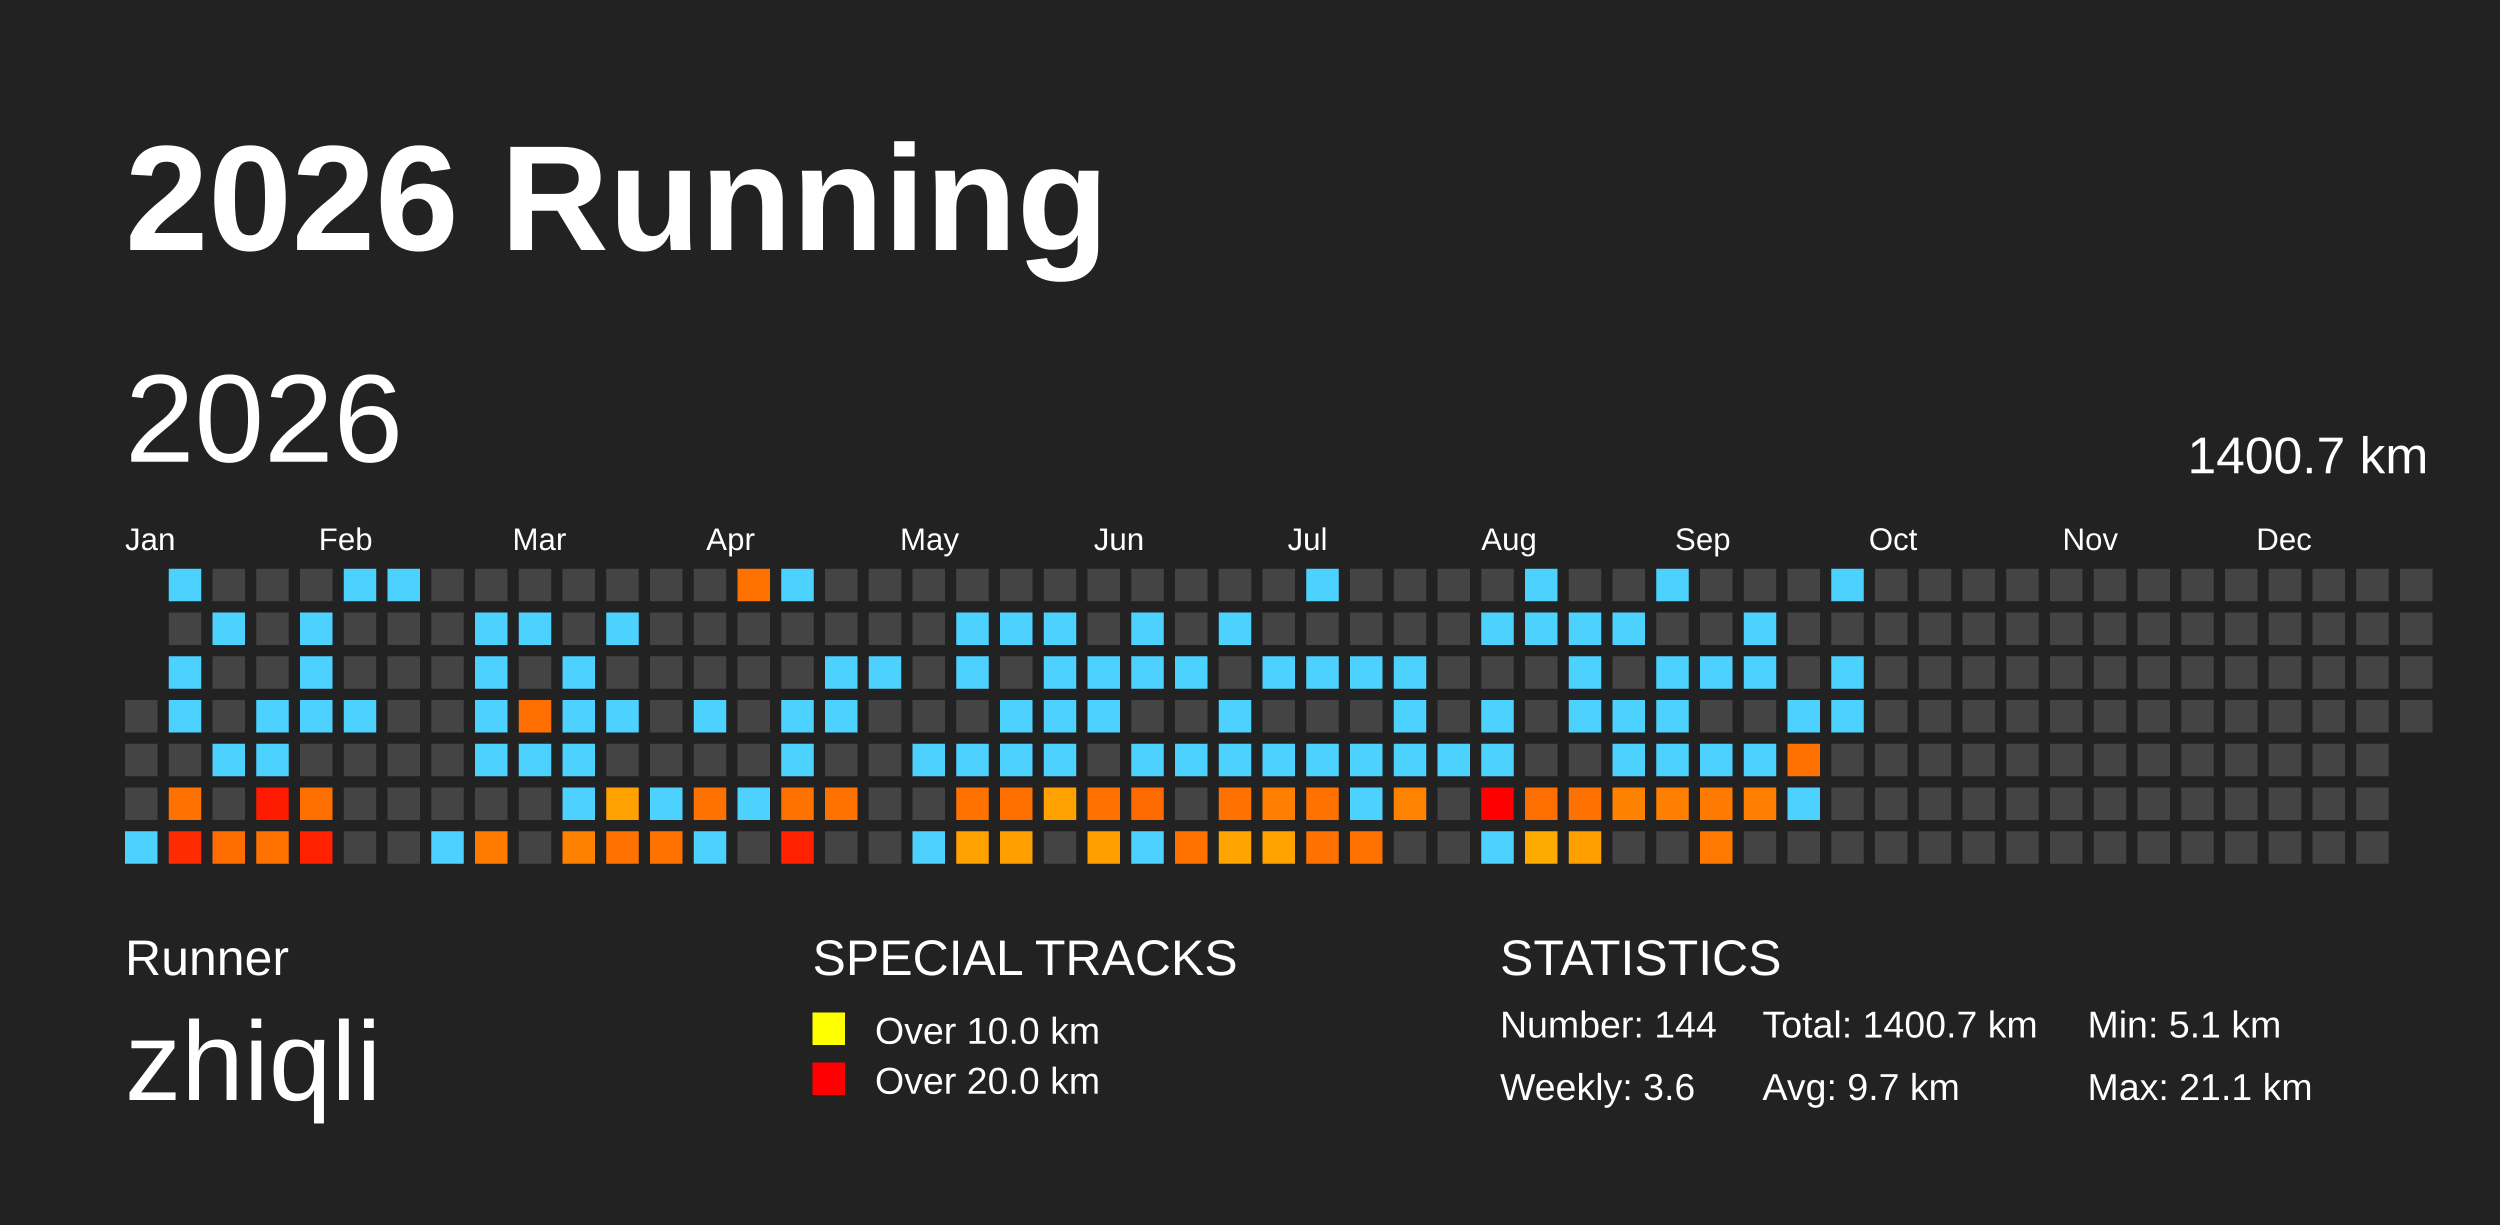
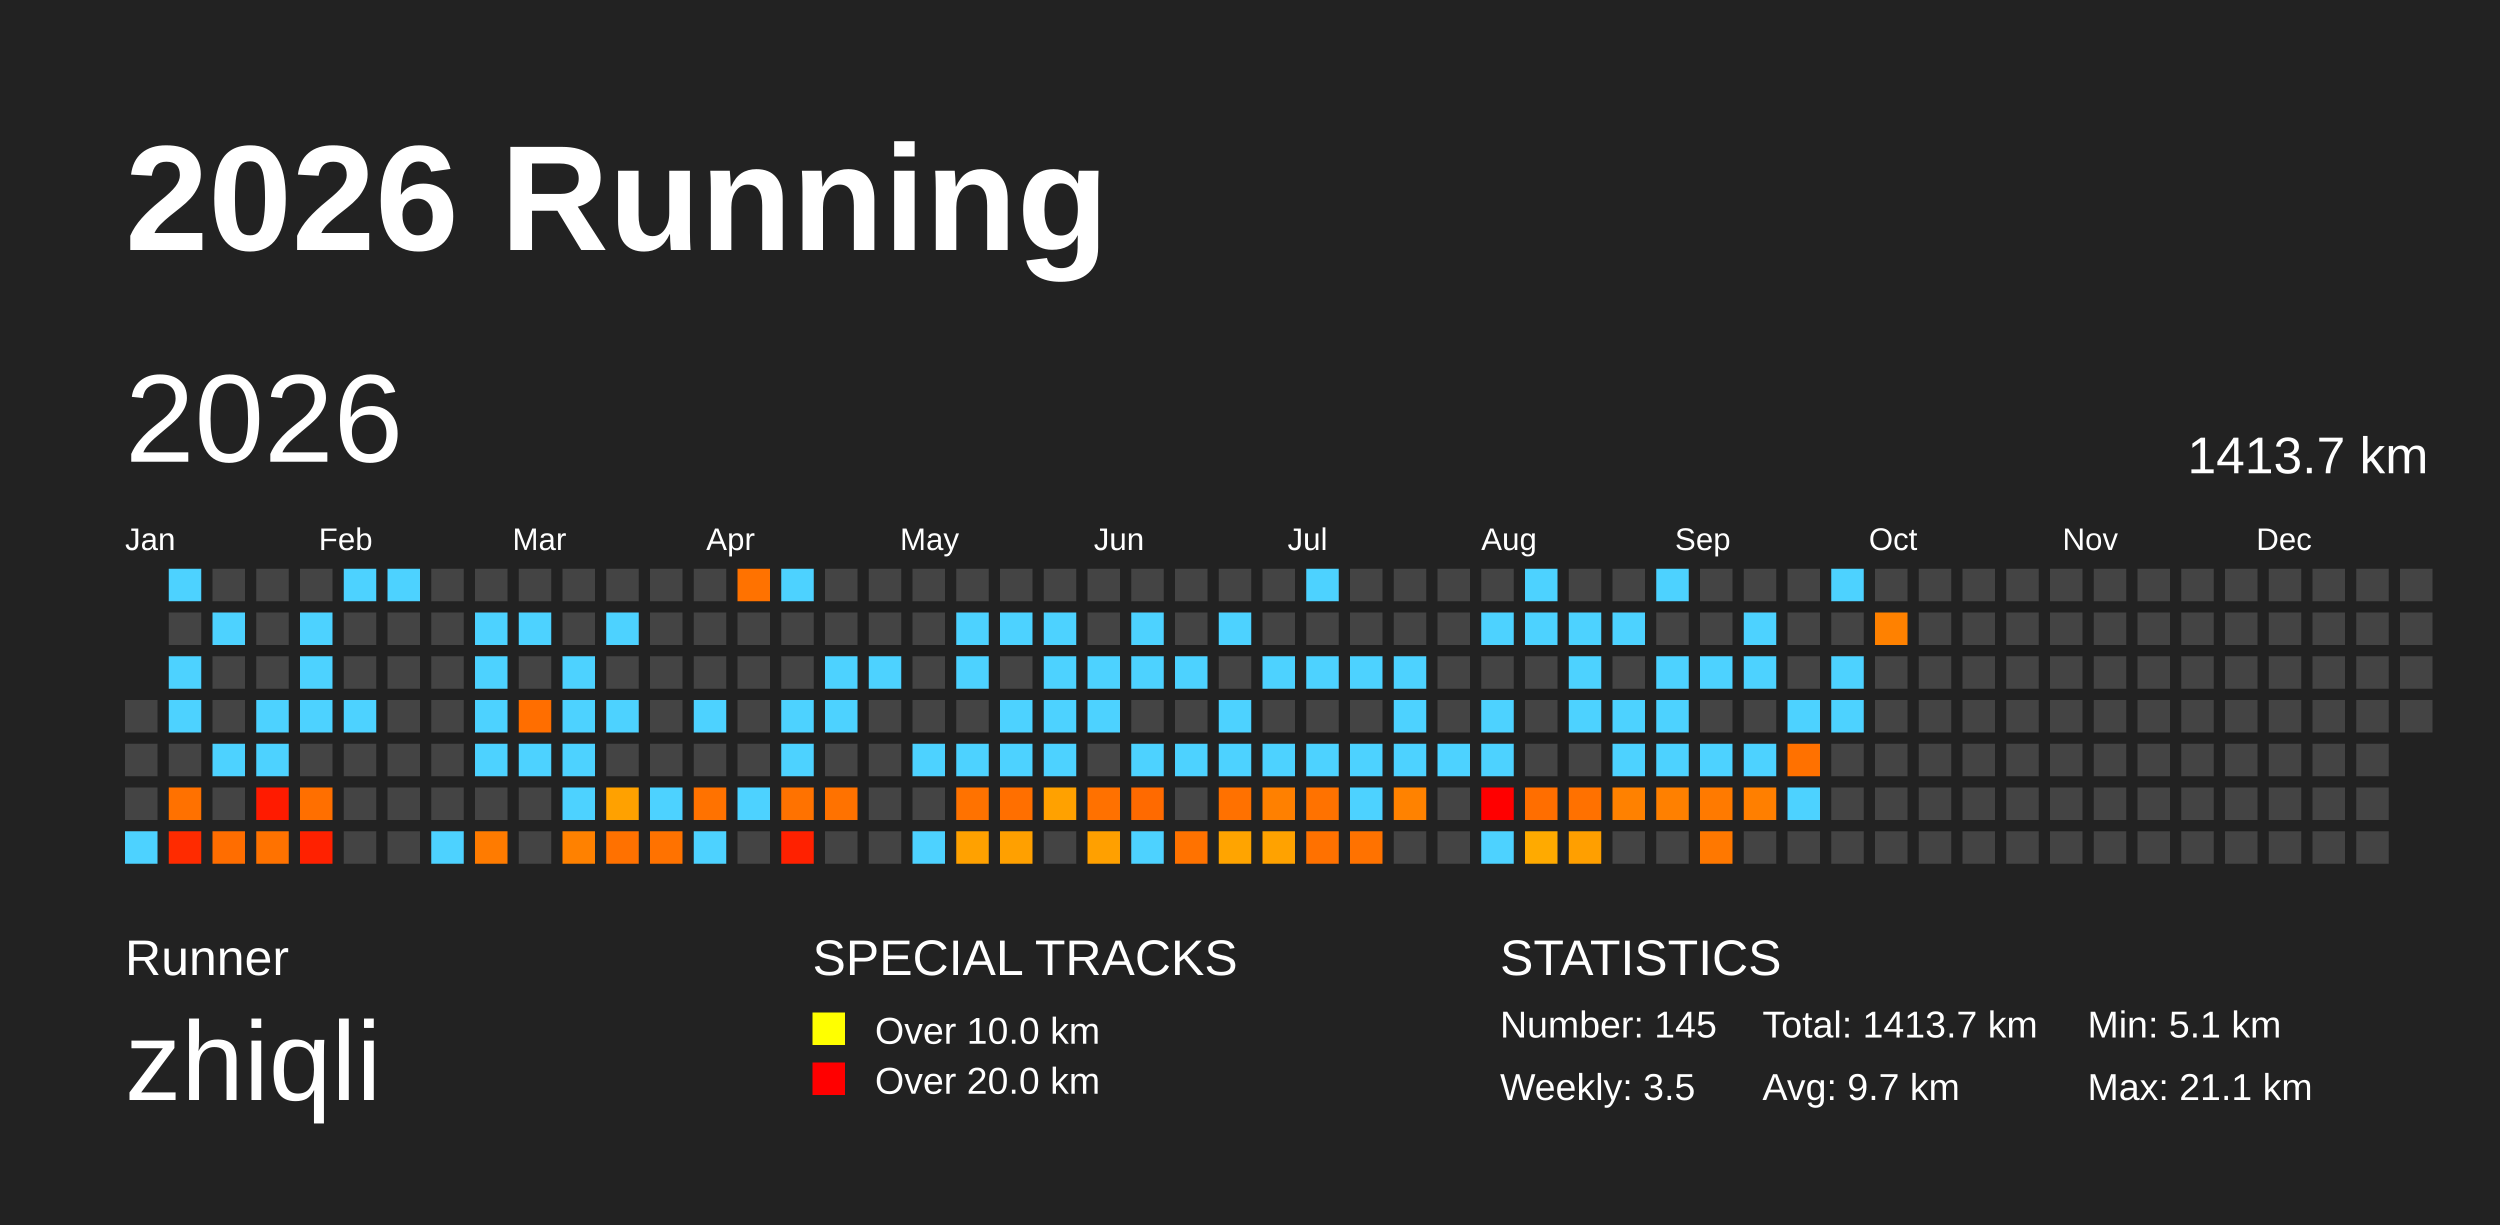
<svg xmlns="http://www.w3.org/2000/svg" baseProfile="full" height="98mm" version="1.1" viewBox="0,0,200,98" width="200mm">
  <defs />
  <rect fill="#222222" height="98" width="200" x="0" y="0" />
  <text fill="#FFFFFF" style="font-size:12px; font-family:Arial; font-weight:bold;" x="10" y="20">2026 Running</text>
  <text fill="#FFFFFF" style="font-size:4px; font-family:Arial" x="10" y="78">Runner</text>
  <text fill="#FFFFFF" style="font-size:9px; font-family:Arial" x="10" y="88">zhiqli</text>
  <text fill="#FFFFFF" style="font-size:4px; font-family:Arial" x="65" y="78">SPECIAL TRACKS</text>
  <rect fill="yellow" height="2.6" width="2.6" x="65" y="81" />
  <text fill="#FFFFFF" style="font-size:3px; font-family:Arial" x="70" y="83.5">Over 10.0 km</text>
  <rect fill="red" height="2.6" width="2.6" x="65" y="85" />
  <text fill="#FFFFFF" style="font-size:3px; font-family:Arial" x="70" y="87.5">Over 20.0 km</text>
  <text fill="#FFFFFF" style="font-size:4px; font-family:Arial" x="120" y="78">STATISTICS</text>
-   <text fill="#FFFFFF" style="font-size:3px; font-family:Arial" x="120" y="83">Number: 144</text>
-   <text fill="#FFFFFF" style="font-size:3px; font-family:Arial" x="120" y="88">Weekly: 3.6</text>
-   <text fill="#FFFFFF" style="font-size:3px; font-family:Arial" x="141" y="83">Total: 1400.7 km</text>
+   <text fill="#FFFFFF" style="font-size:3px; font-family:Arial" x="120" y="83">Number: 145</text>
+   <text fill="#FFFFFF" style="font-size:3px; font-family:Arial" x="120" y="88">Weekly: 3.5</text>
+   <text fill="#FFFFFF" style="font-size:3px; font-family:Arial" x="141" y="83">Total: 1413.7 km</text>
  <text fill="#FFFFFF" style="font-size:3px; font-family:Arial" x="141" y="88">Avg: 9.7 km</text>
  <text fill="#FFFFFF" style="font-size:3px; font-family:Arial" x="167" y="83">Min: 5.1 km</text>
  <text fill="#FFFFFF" style="font-size:3px; font-family:Arial" x="167" y="88">Max: 21.1 km</text>
  <text dominant-baseline="hanging" fill="#FFFFFF" style="font-size:10.0px; font-family:Arial;" x="10" y="30">2026</text>
-   <text dominant-baseline="hanging" fill="#FFFFFF" style="font-size:4.125px; font-family:Arial;" x="175" y="35">1400.7 km</text>
+   <text dominant-baseline="hanging" fill="#FFFFFF" style="font-size:4.125px; font-family:Arial;" x="175" y="35">1413.7 km</text>
  <text fill="#FFFFFF" style="font-size:2.5px; font-family:Arial" x="10.0" y="44">Jan</text>
  <text fill="#FFFFFF" style="font-size:2.5px; font-family:Arial" x="25.5" y="44">Feb</text>
  <text fill="#FFFFFF" style="font-size:2.5px; font-family:Arial" x="41.0" y="44">Mar</text>
  <text fill="#FFFFFF" style="font-size:2.5px; font-family:Arial" x="56.5" y="44">Apr</text>
  <text fill="#FFFFFF" style="font-size:2.5px; font-family:Arial" x="72.0" y="44">May</text>
  <text fill="#FFFFFF" style="font-size:2.5px; font-family:Arial" x="87.5" y="44">Jun</text>
  <text fill="#FFFFFF" style="font-size:2.5px; font-family:Arial" x="103.0" y="44">Jul</text>
  <text fill="#FFFFFF" style="font-size:2.5px; font-family:Arial" x="118.5" y="44">Aug</text>
  <text fill="#FFFFFF" style="font-size:2.5px; font-family:Arial" x="134.0" y="44">Sep</text>
  <text fill="#FFFFFF" style="font-size:2.5px; font-family:Arial" x="149.5" y="44">Oct</text>
  <text fill="#FFFFFF" style="font-size:2.5px; font-family:Arial" x="165.0" y="44">Nov</text>
  <text fill="#FFFFFF" style="font-size:2.5px; font-family:Arial" x="180.5" y="44">Dec</text>
  <rect fill="#444444" height="2.6" width="2.6" x="10.0" y="56.0" />
  <rect fill="#444444" height="2.6" width="2.6" x="10.0" y="59.5" />
  <rect fill="#444444" height="2.6" width="2.6" x="10.0" y="63.0" />
  <rect fill="#4dd2ff" height="2.6" width="2.6" x="10.0" y="66.5" />
  <rect fill="#4dd2ff" height="2.6" width="2.6" x="13.5" y="45.5" />
  <rect fill="#444444" height="2.6" width="2.6" x="13.5" y="49.0" />
  <rect fill="#4dd2ff" height="2.6" width="2.6" x="13.5" y="52.5" />
  <rect fill="#4dd2ff" height="2.6" width="2.6" x="13.5" y="56.0" />
  <rect fill="#444444" height="2.6" width="2.6" x="13.5" y="59.5" />
  <rect fill="#ff7100" height="2.6" width="2.6" x="13.5" y="63.0" />
  <rect fill="#ff2b00" height="2.6" width="2.6" x="13.5" y="66.5" />
  <rect fill="#444444" height="2.6" width="2.6" x="17.0" y="45.5" />
  <rect fill="#4dd2ff" height="2.6" width="2.6" x="17.0" y="49.0" />
  <rect fill="#444444" height="2.6" width="2.6" x="17.0" y="52.5" />
  <rect fill="#444444" height="2.6" width="2.6" x="17.0" y="56.0" />
  <rect fill="#4dd2ff" height="2.6" width="2.6" x="17.0" y="59.5" />
  <rect fill="#444444" height="2.6" width="2.6" x="17.0" y="63.0" />
  <rect fill="#ff6d00" height="2.6" width="2.6" x="17.0" y="66.5" />
  <rect fill="#444444" height="2.6" width="2.6" x="20.5" y="45.5" />
  <rect fill="#444444" height="2.6" width="2.6" x="20.5" y="49.0" />
  <rect fill="#444444" height="2.6" width="2.6" x="20.5" y="52.5" />
  <rect fill="#4dd2ff" height="2.6" width="2.6" x="20.5" y="56.0" />
  <rect fill="#4dd2ff" height="2.6" width="2.6" x="20.5" y="59.5" />
  <rect fill="#ff1b00" height="2.6" width="2.6" x="20.5" y="63.0" />
  <rect fill="#ff7200" height="2.6" width="2.6" x="20.5" y="66.5" />
  <rect fill="#444444" height="2.6" width="2.6" x="24.0" y="45.5" />
  <rect fill="#4dd2ff" height="2.6" width="2.6" x="24.0" y="49.0" />
  <rect fill="#4dd2ff" height="2.6" width="2.6" x="24.0" y="52.5" />
  <rect fill="#4dd2ff" height="2.6" width="2.6" x="24.0" y="56.0" />
  <rect fill="#444444" height="2.6" width="2.6" x="24.0" y="59.5" />
  <rect fill="#ff6f00" height="2.6" width="2.6" x="24.0" y="63.0" />
  <rect fill="#ff2100" height="2.6" width="2.6" x="24.0" y="66.5" />
  <rect fill="#4dd2ff" height="2.6" width="2.6" x="27.5" y="45.5" />
  <rect fill="#444444" height="2.6" width="2.6" x="27.5" y="49.0" />
  <rect fill="#444444" height="2.6" width="2.6" x="27.5" y="52.5" />
  <rect fill="#4dd2ff" height="2.6" width="2.6" x="27.5" y="56.0" />
  <rect fill="#444444" height="2.6" width="2.6" x="27.5" y="59.5" />
  <rect fill="#444444" height="2.6" width="2.6" x="27.5" y="63.0" />
  <rect fill="#444444" height="2.6" width="2.6" x="27.5" y="66.5" />
  <rect fill="#4dd2ff" height="2.6" width="2.6" x="31.0" y="45.5" />
  <rect fill="#444444" height="2.6" width="2.6" x="31.0" y="49.0" />
  <rect fill="#444444" height="2.6" width="2.6" x="31.0" y="52.5" />
  <rect fill="#444444" height="2.6" width="2.6" x="31.0" y="56.0" />
  <rect fill="#444444" height="2.6" width="2.6" x="31.0" y="59.5" />
  <rect fill="#444444" height="2.6" width="2.6" x="31.0" y="63.0" />
  <rect fill="#444444" height="2.6" width="2.6" x="31.0" y="66.5" />
  <rect fill="#444444" height="2.6" width="2.6" x="34.5" y="45.5" />
  <rect fill="#444444" height="2.6" width="2.6" x="34.5" y="49.0" />
  <rect fill="#444444" height="2.6" width="2.6" x="34.5" y="52.5" />
  <rect fill="#444444" height="2.6" width="2.6" x="34.5" y="56.0" />
  <rect fill="#444444" height="2.6" width="2.6" x="34.5" y="59.5" />
  <rect fill="#444444" height="2.6" width="2.6" x="34.5" y="63.0" />
  <rect fill="#4dd2ff" height="2.6" width="2.6" x="34.5" y="66.5" />
  <rect fill="#444444" height="2.6" width="2.6" x="38.0" y="45.5" />
  <rect fill="#4dd2ff" height="2.6" width="2.6" x="38.0" y="49.0" />
  <rect fill="#4dd2ff" height="2.6" width="2.6" x="38.0" y="52.5" />
  <rect fill="#4dd2ff" height="2.6" width="2.6" x="38.0" y="56.0" />
  <rect fill="#4dd2ff" height="2.6" width="2.6" x="38.0" y="59.5" />
  <rect fill="#444444" height="2.6" width="2.6" x="38.0" y="63.0" />
  <rect fill="#ff7b00" height="2.6" width="2.6" x="38.0" y="66.5" />
  <rect fill="#444444" height="2.6" width="2.6" x="41.5" y="45.5" />
  <rect fill="#4dd2ff" height="2.6" width="2.6" x="41.5" y="49.0" />
  <rect fill="#444444" height="2.6" width="2.6" x="41.5" y="52.5" />
  <rect fill="#ff6e00" height="2.6" width="2.6" x="41.5" y="56.0" />
  <rect fill="#4dd2ff" height="2.6" width="2.6" x="41.5" y="59.5" />
  <rect fill="#444444" height="2.6" width="2.6" x="41.5" y="63.0" />
  <rect fill="#444444" height="2.6" width="2.6" x="41.5" y="66.5" />
  <rect fill="#444444" height="2.6" width="2.6" x="45.0" y="45.5" />
  <rect fill="#444444" height="2.6" width="2.6" x="45.0" y="49.0" />
  <rect fill="#4dd2ff" height="2.6" width="2.6" x="45.0" y="52.5" />
  <rect fill="#4dd2ff" height="2.6" width="2.6" x="45.0" y="56.0" />
  <rect fill="#4dd2ff" height="2.6" width="2.6" x="45.0" y="59.5" />
  <rect fill="#4dd2ff" height="2.6" width="2.6" x="45.0" y="63.0" />
  <rect fill="#ff8100" height="2.6" width="2.6" x="45.0" y="66.5" />
  <rect fill="#444444" height="2.6" width="2.6" x="48.5" y="45.5" />
  <rect fill="#4dd2ff" height="2.6" width="2.6" x="48.5" y="49.0" />
  <rect fill="#444444" height="2.6" width="2.6" x="48.5" y="52.5" />
  <rect fill="#4dd2ff" height="2.6" width="2.6" x="48.5" y="56.0" />
  <rect fill="#444444" height="2.6" width="2.6" x="48.5" y="59.5" />
  <rect fill="#ffa100" height="2.6" width="2.6" x="48.5" y="63.0" />
  <rect fill="#ff7100" height="2.6" width="2.6" x="48.5" y="66.5" />
  <rect fill="#444444" height="2.6" width="2.6" x="52.0" y="45.5" />
  <rect fill="#444444" height="2.6" width="2.6" x="52.0" y="49.0" />
  <rect fill="#444444" height="2.6" width="2.6" x="52.0" y="52.5" />
  <rect fill="#444444" height="2.6" width="2.6" x="52.0" y="56.0" />
  <rect fill="#444444" height="2.6" width="2.6" x="52.0" y="59.5" />
  <rect fill="#4dd2ff" height="2.6" width="2.6" x="52.0" y="63.0" />
  <rect fill="#ff7200" height="2.6" width="2.6" x="52.0" y="66.5" />
  <rect fill="#444444" height="2.6" width="2.6" x="55.5" y="45.5" />
  <rect fill="#444444" height="2.6" width="2.6" x="55.5" y="49.0" />
  <rect fill="#444444" height="2.6" width="2.6" x="55.5" y="52.5" />
  <rect fill="#4dd2ff" height="2.6" width="2.6" x="55.5" y="56.0" />
  <rect fill="#444444" height="2.6" width="2.6" x="55.5" y="59.5" />
  <rect fill="#ff7200" height="2.6" width="2.6" x="55.5" y="63.0" />
  <rect fill="#4dd2ff" height="2.6" width="2.6" x="55.5" y="66.5" />
  <rect fill="#ff7200" height="2.6" width="2.6" x="59.0" y="45.5" />
  <rect fill="#444444" height="2.6" width="2.6" x="59.0" y="49.0" />
  <rect fill="#444444" height="2.6" width="2.6" x="59.0" y="52.5" />
  <rect fill="#444444" height="2.6" width="2.6" x="59.0" y="56.0" />
  <rect fill="#444444" height="2.6" width="2.6" x="59.0" y="59.5" />
  <rect fill="#4dd2ff" height="2.6" width="2.6" x="59.0" y="63.0" />
  <rect fill="#444444" height="2.6" width="2.6" x="59.0" y="66.5" />
  <rect fill="#4dd2ff" height="2.6" width="2.6" x="62.5" y="45.5" />
  <rect fill="#444444" height="2.6" width="2.6" x="62.5" y="49.0" />
  <rect fill="#444444" height="2.6" width="2.6" x="62.5" y="52.5" />
  <rect fill="#4dd2ff" height="2.6" width="2.6" x="62.5" y="56.0" />
  <rect fill="#4dd2ff" height="2.6" width="2.6" x="62.5" y="59.5" />
  <rect fill="#ff7200" height="2.6" width="2.6" x="62.5" y="63.0" />
  <rect fill="#ff2100" height="2.6" width="2.6" x="62.5" y="66.5" />
  <rect fill="#444444" height="2.6" width="2.6" x="66.0" y="45.5" />
  <rect fill="#444444" height="2.6" width="2.6" x="66.0" y="49.0" />
  <rect fill="#4dd2ff" height="2.6" width="2.6" x="66.0" y="52.5" />
  <rect fill="#4dd2ff" height="2.6" width="2.6" x="66.0" y="56.0" />
  <rect fill="#444444" height="2.6" width="2.6" x="66.0" y="59.5" />
  <rect fill="#ff7200" height="2.6" width="2.6" x="66.0" y="63.0" />
  <rect fill="#444444" height="2.6" width="2.6" x="66.0" y="66.5" />
  <rect fill="#444444" height="2.6" width="2.6" x="69.5" y="45.5" />
  <rect fill="#444444" height="2.6" width="2.6" x="69.5" y="49.0" />
  <rect fill="#4dd2ff" height="2.6" width="2.6" x="69.5" y="52.5" />
  <rect fill="#444444" height="2.6" width="2.6" x="69.5" y="56.0" />
  <rect fill="#444444" height="2.6" width="2.6" x="69.5" y="59.5" />
  <rect fill="#444444" height="2.6" width="2.6" x="69.5" y="63.0" />
  <rect fill="#444444" height="2.6" width="2.6" x="69.5" y="66.5" />
  <rect fill="#444444" height="2.6" width="2.6" x="73.0" y="45.5" />
  <rect fill="#444444" height="2.6" width="2.6" x="73.0" y="49.0" />
  <rect fill="#444444" height="2.6" width="2.6" x="73.0" y="52.5" />
  <rect fill="#444444" height="2.6" width="2.6" x="73.0" y="56.0" />
  <rect fill="#4dd2ff" height="2.6" width="2.6" x="73.0" y="59.5" />
  <rect fill="#444444" height="2.6" width="2.6" x="73.0" y="63.0" />
  <rect fill="#4dd2ff" height="2.6" width="2.6" x="73.0" y="66.5" />
  <rect fill="#444444" height="2.6" width="2.6" x="76.5" y="45.5" />
  <rect fill="#4dd2ff" height="2.6" width="2.6" x="76.5" y="49.0" />
  <rect fill="#4dd2ff" height="2.6" width="2.6" x="76.5" y="52.5" />
  <rect fill="#444444" height="2.6" width="2.6" x="76.5" y="56.0" />
  <rect fill="#4dd2ff" height="2.6" width="2.6" x="76.5" y="59.5" />
  <rect fill="#ff7200" height="2.6" width="2.6" x="76.5" y="63.0" />
  <rect fill="#ffa100" height="2.6" width="2.6" x="76.5" y="66.5" />
  <rect fill="#444444" height="2.6" width="2.6" x="80.0" y="45.5" />
  <rect fill="#4dd2ff" height="2.6" width="2.6" x="80.0" y="49.0" />
  <rect fill="#444444" height="2.6" width="2.6" x="80.0" y="52.5" />
  <rect fill="#4dd2ff" height="2.6" width="2.6" x="80.0" y="56.0" />
  <rect fill="#4dd2ff" height="2.6" width="2.6" x="80.0" y="59.5" />
  <rect fill="#ff6f00" height="2.6" width="2.6" x="80.0" y="63.0" />
  <rect fill="#ffa000" height="2.6" width="2.6" x="80.0" y="66.5" />
  <rect fill="#444444" height="2.6" width="2.6" x="83.5" y="45.5" />
  <rect fill="#4dd2ff" height="2.6" width="2.6" x="83.5" y="49.0" />
  <rect fill="#4dd2ff" height="2.6" width="2.6" x="83.5" y="52.5" />
  <rect fill="#4dd2ff" height="2.6" width="2.6" x="83.5" y="56.0" />
  <rect fill="#4dd2ff" height="2.6" width="2.6" x="83.5" y="59.5" />
  <rect fill="#ffa100" height="2.6" width="2.6" x="83.5" y="63.0" />
  <rect fill="#444444" height="2.6" width="2.6" x="83.5" y="66.5" />
  <rect fill="#444444" height="2.6" width="2.6" x="87.0" y="45.5" />
  <rect fill="#444444" height="2.6" width="2.6" x="87.0" y="49.0" />
  <rect fill="#4dd2ff" height="2.6" width="2.6" x="87.0" y="52.5" />
  <rect fill="#4dd2ff" height="2.6" width="2.6" x="87.0" y="56.0" />
  <rect fill="#444444" height="2.6" width="2.6" x="87.0" y="59.5" />
  <rect fill="#ff7100" height="2.6" width="2.6" x="87.0" y="63.0" />
  <rect fill="#ffa000" height="2.6" width="2.6" x="87.0" y="66.5" />
  <rect fill="#444444" height="2.6" width="2.6" x="90.5" y="45.5" />
  <rect fill="#4dd2ff" height="2.6" width="2.6" x="90.5" y="49.0" />
  <rect fill="#4dd2ff" height="2.6" width="2.6" x="90.5" y="52.5" />
  <rect fill="#444444" height="2.6" width="2.6" x="90.5" y="56.0" />
  <rect fill="#4dd2ff" height="2.6" width="2.6" x="90.5" y="59.5" />
  <rect fill="#ff6a00" height="2.6" width="2.6" x="90.5" y="63.0" />
  <rect fill="#4dd2ff" height="2.6" width="2.6" x="90.5" y="66.5" />
  <rect fill="#444444" height="2.6" width="2.6" x="94.0" y="45.5" />
  <rect fill="#444444" height="2.6" width="2.6" x="94.0" y="49.0" />
  <rect fill="#4dd2ff" height="2.6" width="2.6" x="94.0" y="52.5" />
  <rect fill="#444444" height="2.6" width="2.6" x="94.0" y="56.0" />
  <rect fill="#4dd2ff" height="2.6" width="2.6" x="94.0" y="59.5" />
  <rect fill="#444444" height="2.6" width="2.6" x="94.0" y="63.0" />
  <rect fill="#ff7200" height="2.6" width="2.6" x="94.0" y="66.5" />
  <rect fill="#444444" height="2.6" width="2.6" x="97.5" y="45.5" />
  <rect fill="#4dd2ff" height="2.6" width="2.6" x="97.5" y="49.0" />
  <rect fill="#444444" height="2.6" width="2.6" x="97.5" y="52.5" />
  <rect fill="#4dd2ff" height="2.6" width="2.6" x="97.5" y="56.0" />
  <rect fill="#4dd2ff" height="2.6" width="2.6" x="97.5" y="59.5" />
  <rect fill="#ff7100" height="2.6" width="2.6" x="97.5" y="63.0" />
  <rect fill="#ffa400" height="2.6" width="2.6" x="97.5" y="66.5" />
  <rect fill="#444444" height="2.6" width="2.6" x="101.0" y="45.5" />
  <rect fill="#444444" height="2.6" width="2.6" x="101.0" y="49.0" />
  <rect fill="#4dd2ff" height="2.6" width="2.6" x="101.0" y="52.5" />
  <rect fill="#444444" height="2.6" width="2.6" x="101.0" y="56.0" />
  <rect fill="#4dd2ff" height="2.6" width="2.6" x="101.0" y="59.5" />
  <rect fill="#ff8000" height="2.6" width="2.6" x="101.0" y="63.0" />
  <rect fill="#ffa200" height="2.6" width="2.6" x="101.0" y="66.5" />
  <rect fill="#4dd2ff" height="2.6" width="2.6" x="104.5" y="45.5" />
  <rect fill="#444444" height="2.6" width="2.6" x="104.5" y="49.0" />
  <rect fill="#4dd2ff" height="2.6" width="2.6" x="104.5" y="52.5" />
  <rect fill="#444444" height="2.6" width="2.6" x="104.5" y="56.0" />
  <rect fill="#4dd2ff" height="2.6" width="2.6" x="104.5" y="59.5" />
  <rect fill="#ff7200" height="2.6" width="2.6" x="104.5" y="63.0" />
  <rect fill="#ff7100" height="2.6" width="2.6" x="104.5" y="66.5" />
  <rect fill="#444444" height="2.6" width="2.6" x="108.0" y="45.5" />
  <rect fill="#444444" height="2.6" width="2.6" x="108.0" y="49.0" />
  <rect fill="#4dd2ff" height="2.6" width="2.6" x="108.0" y="52.5" />
  <rect fill="#444444" height="2.6" width="2.6" x="108.0" y="56.0" />
  <rect fill="#4dd2ff" height="2.6" width="2.6" x="108.0" y="59.5" />
  <rect fill="#4dd2ff" height="2.6" width="2.6" x="108.0" y="63.0" />
  <rect fill="#ff7200" height="2.6" width="2.6" x="108.0" y="66.5" />
  <rect fill="#444444" height="2.6" width="2.6" x="111.5" y="45.5" />
  <rect fill="#444444" height="2.6" width="2.6" x="111.5" y="49.0" />
  <rect fill="#4dd2ff" height="2.6" width="2.6" x="111.5" y="52.5" />
  <rect fill="#4dd2ff" height="2.6" width="2.6" x="111.5" y="56.0" />
  <rect fill="#4dd2ff" height="2.6" width="2.6" x="111.5" y="59.5" />
  <rect fill="#ff8200" height="2.6" width="2.6" x="111.5" y="63.0" />
  <rect fill="#444444" height="2.6" width="2.6" x="111.5" y="66.5" />
  <rect fill="#444444" height="2.6" width="2.6" x="115.0" y="45.5" />
  <rect fill="#444444" height="2.6" width="2.6" x="115.0" y="49.0" />
  <rect fill="#444444" height="2.6" width="2.6" x="115.0" y="52.5" />
  <rect fill="#444444" height="2.6" width="2.6" x="115.0" y="56.0" />
  <rect fill="#4dd2ff" height="2.6" width="2.6" x="115.0" y="59.5" />
  <rect fill="#444444" height="2.6" width="2.6" x="115.0" y="63.0" />
  <rect fill="#444444" height="2.6" width="2.6" x="115.0" y="66.5" />
  <rect fill="#444444" height="2.6" width="2.6" x="118.5" y="45.5" />
  <rect fill="#4dd2ff" height="2.6" width="2.6" x="118.5" y="49.0" />
  <rect fill="#444444" height="2.6" width="2.6" x="118.5" y="52.5" />
  <rect fill="#4dd2ff" height="2.6" width="2.6" x="118.5" y="56.0" />
  <rect fill="#4dd2ff" height="2.6" width="2.6" x="118.5" y="59.5" />
  <rect fill="red" height="2.6" width="2.6" x="118.5" y="63.0" />
  <rect fill="#4dd2ff" height="2.6" width="2.6" x="118.5" y="66.5" />
  <rect fill="#4dd2ff" height="2.6" width="2.6" x="122.0" y="45.5" />
  <rect fill="#4dd2ff" height="2.6" width="2.6" x="122.0" y="49.0" />
  <rect fill="#444444" height="2.6" width="2.6" x="122.0" y="52.5" />
  <rect fill="#444444" height="2.6" width="2.6" x="122.0" y="56.0" />
  <rect fill="#444444" height="2.6" width="2.6" x="122.0" y="59.5" />
  <rect fill="#ff6e00" height="2.6" width="2.6" x="122.0" y="63.0" />
  <rect fill="#ffaa00" height="2.6" width="2.6" x="122.0" y="66.5" />
  <rect fill="#444444" height="2.6" width="2.6" x="125.5" y="45.5" />
  <rect fill="#4dd2ff" height="2.6" width="2.6" x="125.5" y="49.0" />
  <rect fill="#4dd2ff" height="2.6" width="2.6" x="125.5" y="52.5" />
  <rect fill="#4dd2ff" height="2.6" width="2.6" x="125.5" y="56.0" />
  <rect fill="#444444" height="2.6" width="2.6" x="125.5" y="59.5" />
  <rect fill="#ff7100" height="2.6" width="2.6" x="125.5" y="63.0" />
  <rect fill="#ff9f00" height="2.6" width="2.6" x="125.5" y="66.5" />
  <rect fill="#444444" height="2.6" width="2.6" x="129.0" y="45.5" />
  <rect fill="#4dd2ff" height="2.6" width="2.6" x="129.0" y="49.0" />
  <rect fill="#444444" height="2.6" width="2.6" x="129.0" y="52.5" />
  <rect fill="#4dd2ff" height="2.6" width="2.6" x="129.0" y="56.0" />
  <rect fill="#4dd2ff" height="2.6" width="2.6" x="129.0" y="59.5" />
  <rect fill="#ff8100" height="2.6" width="2.6" x="129.0" y="63.0" />
  <rect fill="#444444" height="2.6" width="2.6" x="129.0" y="66.5" />
  <rect fill="#4dd2ff" height="2.6" width="2.6" x="132.5" y="45.5" />
  <rect fill="#444444" height="2.6" width="2.6" x="132.5" y="49.0" />
  <rect fill="#4dd2ff" height="2.6" width="2.6" x="132.5" y="52.5" />
  <rect fill="#4dd2ff" height="2.6" width="2.6" x="132.5" y="56.0" />
  <rect fill="#4dd2ff" height="2.6" width="2.6" x="132.5" y="59.5" />
  <rect fill="#ff8000" height="2.6" width="2.6" x="132.5" y="63.0" />
  <rect fill="#444444" height="2.6" width="2.6" x="132.5" y="66.5" />
  <rect fill="#444444" height="2.6" width="2.6" x="136.0" y="45.5" />
  <rect fill="#444444" height="2.6" width="2.6" x="136.0" y="49.0" />
  <rect fill="#4dd2ff" height="2.6" width="2.6" x="136.0" y="52.5" />
  <rect fill="#444444" height="2.6" width="2.6" x="136.0" y="56.0" />
  <rect fill="#4dd2ff" height="2.6" width="2.6" x="136.0" y="59.5" />
  <rect fill="#ff7a00" height="2.6" width="2.6" x="136.0" y="63.0" />
  <rect fill="#ff7800" height="2.6" width="2.6" x="136.0" y="66.5" />
  <rect fill="#444444" height="2.6" width="2.6" x="139.5" y="45.5" />
  <rect fill="#4dd2ff" height="2.6" width="2.6" x="139.5" y="49.0" />
  <rect fill="#4dd2ff" height="2.6" width="2.6" x="139.5" y="52.5" />
  <rect fill="#444444" height="2.6" width="2.6" x="139.5" y="56.0" />
  <rect fill="#4dd2ff" height="2.6" width="2.6" x="139.5" y="59.5" />
  <rect fill="#ff7f00" height="2.6" width="2.6" x="139.5" y="63.0" />
  <rect fill="#444444" height="2.6" width="2.6" x="139.5" y="66.5" />
  <rect fill="#444444" height="2.6" width="2.6" x="143.0" y="45.5" />
  <rect fill="#444444" height="2.6" width="2.6" x="143.0" y="49.0" />
  <rect fill="#444444" height="2.6" width="2.6" x="143.0" y="52.5" />
  <rect fill="#4dd2ff" height="2.6" width="2.6" x="143.0" y="56.0" />
  <rect fill="#ff7100" height="2.6" width="2.6" x="143.0" y="59.5" />
  <rect fill="#4dd2ff" height="2.6" width="2.6" x="143.0" y="63.0" />
  <rect fill="#444444" height="2.6" width="2.6" x="143.0" y="66.5" />
  <rect fill="#4dd2ff" height="2.6" width="2.6" x="146.5" y="45.5" />
  <rect fill="#444444" height="2.6" width="2.6" x="146.5" y="49.0" />
  <rect fill="#4dd2ff" height="2.6" width="2.6" x="146.5" y="52.5" />
  <rect fill="#4dd2ff" height="2.6" width="2.6" x="146.5" y="56.0" />
  <rect fill="#444444" height="2.6" width="2.6" x="146.5" y="59.5" />
  <rect fill="#444444" height="2.6" width="2.6" x="146.5" y="63.0" />
  <rect fill="#444444" height="2.6" width="2.6" x="146.5" y="66.5" />
  <rect fill="#444444" height="2.6" width="2.6" x="150.0" y="45.5" />
-   <rect fill="#444444" height="2.6" width="2.6" x="150.0" y="49.0" />
+   <rect fill="#ff8100" height="2.6" width="2.6" x="150.0" y="49.0" />
  <rect fill="#444444" height="2.6" width="2.6" x="150.0" y="52.5" />
  <rect fill="#444444" height="2.6" width="2.6" x="150.0" y="56.0" />
  <rect fill="#444444" height="2.6" width="2.6" x="150.0" y="59.5" />
  <rect fill="#444444" height="2.6" width="2.6" x="150.0" y="63.0" />
  <rect fill="#444444" height="2.6" width="2.6" x="150.0" y="66.5" />
  <rect fill="#444444" height="2.6" width="2.6" x="153.5" y="45.5" />
  <rect fill="#444444" height="2.6" width="2.6" x="153.5" y="49.0" />
  <rect fill="#444444" height="2.6" width="2.6" x="153.5" y="52.5" />
  <rect fill="#444444" height="2.6" width="2.6" x="153.5" y="56.0" />
  <rect fill="#444444" height="2.6" width="2.6" x="153.5" y="59.5" />
  <rect fill="#444444" height="2.6" width="2.6" x="153.5" y="63.0" />
  <rect fill="#444444" height="2.6" width="2.6" x="153.5" y="66.5" />
  <rect fill="#444444" height="2.6" width="2.6" x="157.0" y="45.5" />
  <rect fill="#444444" height="2.6" width="2.6" x="157.0" y="49.0" />
  <rect fill="#444444" height="2.6" width="2.6" x="157.0" y="52.5" />
  <rect fill="#444444" height="2.6" width="2.6" x="157.0" y="56.0" />
  <rect fill="#444444" height="2.6" width="2.6" x="157.0" y="59.5" />
  <rect fill="#444444" height="2.6" width="2.6" x="157.0" y="63.0" />
  <rect fill="#444444" height="2.6" width="2.6" x="157.0" y="66.5" />
  <rect fill="#444444" height="2.6" width="2.6" x="160.5" y="45.5" />
  <rect fill="#444444" height="2.6" width="2.6" x="160.5" y="49.0" />
  <rect fill="#444444" height="2.6" width="2.6" x="160.5" y="52.5" />
  <rect fill="#444444" height="2.6" width="2.6" x="160.5" y="56.0" />
  <rect fill="#444444" height="2.6" width="2.6" x="160.5" y="59.5" />
  <rect fill="#444444" height="2.6" width="2.6" x="160.5" y="63.0" />
  <rect fill="#444444" height="2.6" width="2.6" x="160.5" y="66.5" />
  <rect fill="#444444" height="2.6" width="2.6" x="164.0" y="45.5" />
  <rect fill="#444444" height="2.6" width="2.6" x="164.0" y="49.0" />
  <rect fill="#444444" height="2.6" width="2.6" x="164.0" y="52.5" />
  <rect fill="#444444" height="2.6" width="2.6" x="164.0" y="56.0" />
  <rect fill="#444444" height="2.6" width="2.6" x="164.0" y="59.5" />
  <rect fill="#444444" height="2.6" width="2.6" x="164.0" y="63.0" />
  <rect fill="#444444" height="2.6" width="2.6" x="164.0" y="66.5" />
  <rect fill="#444444" height="2.6" width="2.6" x="167.5" y="45.5" />
  <rect fill="#444444" height="2.6" width="2.6" x="167.5" y="49.0" />
  <rect fill="#444444" height="2.6" width="2.6" x="167.5" y="52.5" />
  <rect fill="#444444" height="2.6" width="2.6" x="167.5" y="56.0" />
  <rect fill="#444444" height="2.6" width="2.6" x="167.5" y="59.5" />
  <rect fill="#444444" height="2.6" width="2.6" x="167.5" y="63.0" />
  <rect fill="#444444" height="2.6" width="2.6" x="167.5" y="66.5" />
  <rect fill="#444444" height="2.6" width="2.6" x="171.0" y="45.5" />
  <rect fill="#444444" height="2.6" width="2.6" x="171.0" y="49.0" />
  <rect fill="#444444" height="2.6" width="2.6" x="171.0" y="52.5" />
  <rect fill="#444444" height="2.6" width="2.6" x="171.0" y="56.0" />
  <rect fill="#444444" height="2.6" width="2.6" x="171.0" y="59.5" />
  <rect fill="#444444" height="2.6" width="2.6" x="171.0" y="63.0" />
  <rect fill="#444444" height="2.6" width="2.6" x="171.0" y="66.5" />
  <rect fill="#444444" height="2.6" width="2.6" x="174.5" y="45.5" />
  <rect fill="#444444" height="2.6" width="2.6" x="174.5" y="49.0" />
  <rect fill="#444444" height="2.6" width="2.6" x="174.5" y="52.5" />
  <rect fill="#444444" height="2.6" width="2.6" x="174.5" y="56.0" />
  <rect fill="#444444" height="2.6" width="2.6" x="174.5" y="59.5" />
  <rect fill="#444444" height="2.6" width="2.6" x="174.5" y="63.0" />
  <rect fill="#444444" height="2.6" width="2.6" x="174.5" y="66.5" />
  <rect fill="#444444" height="2.6" width="2.6" x="178.0" y="45.5" />
  <rect fill="#444444" height="2.6" width="2.6" x="178.0" y="49.0" />
  <rect fill="#444444" height="2.6" width="2.6" x="178.0" y="52.5" />
  <rect fill="#444444" height="2.6" width="2.6" x="178.0" y="56.0" />
  <rect fill="#444444" height="2.6" width="2.6" x="178.0" y="59.5" />
  <rect fill="#444444" height="2.6" width="2.6" x="178.0" y="63.0" />
  <rect fill="#444444" height="2.6" width="2.6" x="178.0" y="66.5" />
  <rect fill="#444444" height="2.6" width="2.6" x="181.5" y="45.5" />
  <rect fill="#444444" height="2.6" width="2.6" x="181.5" y="49.0" />
  <rect fill="#444444" height="2.6" width="2.6" x="181.5" y="52.5" />
  <rect fill="#444444" height="2.6" width="2.6" x="181.5" y="56.0" />
  <rect fill="#444444" height="2.6" width="2.6" x="181.5" y="59.5" />
  <rect fill="#444444" height="2.6" width="2.6" x="181.5" y="63.0" />
  <rect fill="#444444" height="2.6" width="2.6" x="181.5" y="66.5" />
  <rect fill="#444444" height="2.6" width="2.6" x="185.0" y="45.5" />
  <rect fill="#444444" height="2.6" width="2.6" x="185.0" y="49.0" />
  <rect fill="#444444" height="2.6" width="2.6" x="185.0" y="52.5" />
  <rect fill="#444444" height="2.6" width="2.6" x="185.0" y="56.0" />
  <rect fill="#444444" height="2.6" width="2.6" x="185.0" y="59.5" />
  <rect fill="#444444" height="2.6" width="2.6" x="185.0" y="63.0" />
  <rect fill="#444444" height="2.6" width="2.6" x="185.0" y="66.5" />
  <rect fill="#444444" height="2.6" width="2.6" x="188.5" y="45.5" />
  <rect fill="#444444" height="2.6" width="2.6" x="188.5" y="49.0" />
  <rect fill="#444444" height="2.6" width="2.6" x="188.5" y="52.5" />
  <rect fill="#444444" height="2.6" width="2.6" x="188.5" y="56.0" />
  <rect fill="#444444" height="2.6" width="2.6" x="188.5" y="59.5" />
  <rect fill="#444444" height="2.6" width="2.6" x="188.5" y="63.0" />
  <rect fill="#444444" height="2.6" width="2.6" x="188.5" y="66.5" />
  <rect fill="#444444" height="2.6" width="2.6" x="192.0" y="45.5" />
  <rect fill="#444444" height="2.6" width="2.6" x="192.0" y="49.0" />
  <rect fill="#444444" height="2.6" width="2.6" x="192.0" y="52.5" />
  <rect fill="#444444" height="2.6" width="2.6" x="192.0" y="56.0" />
</svg>
